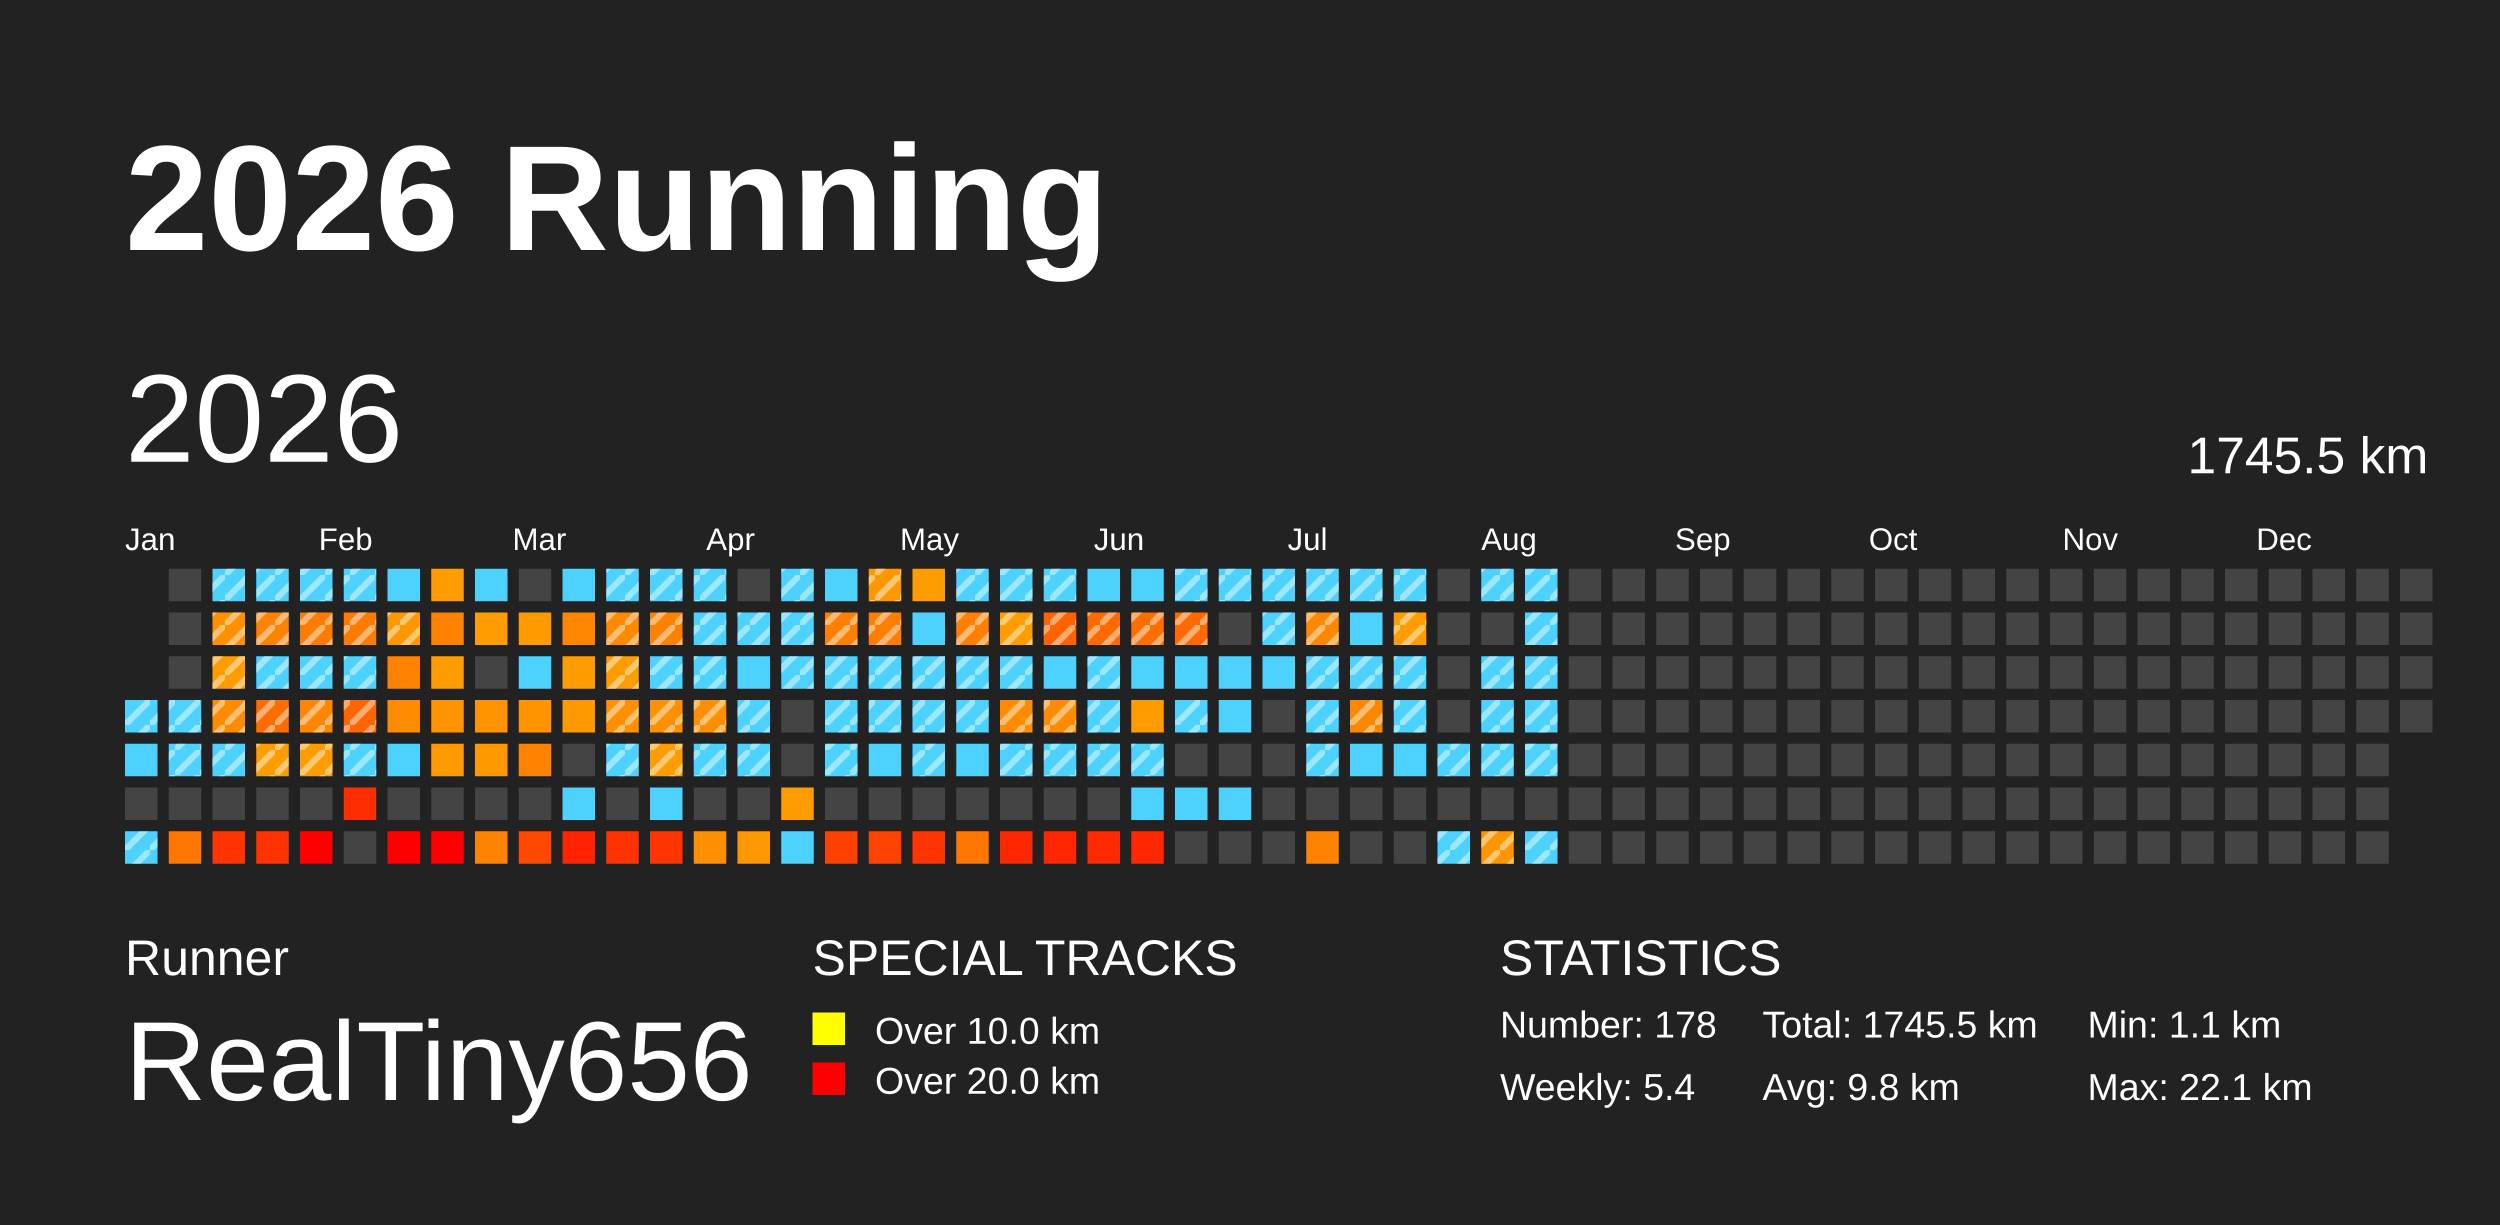
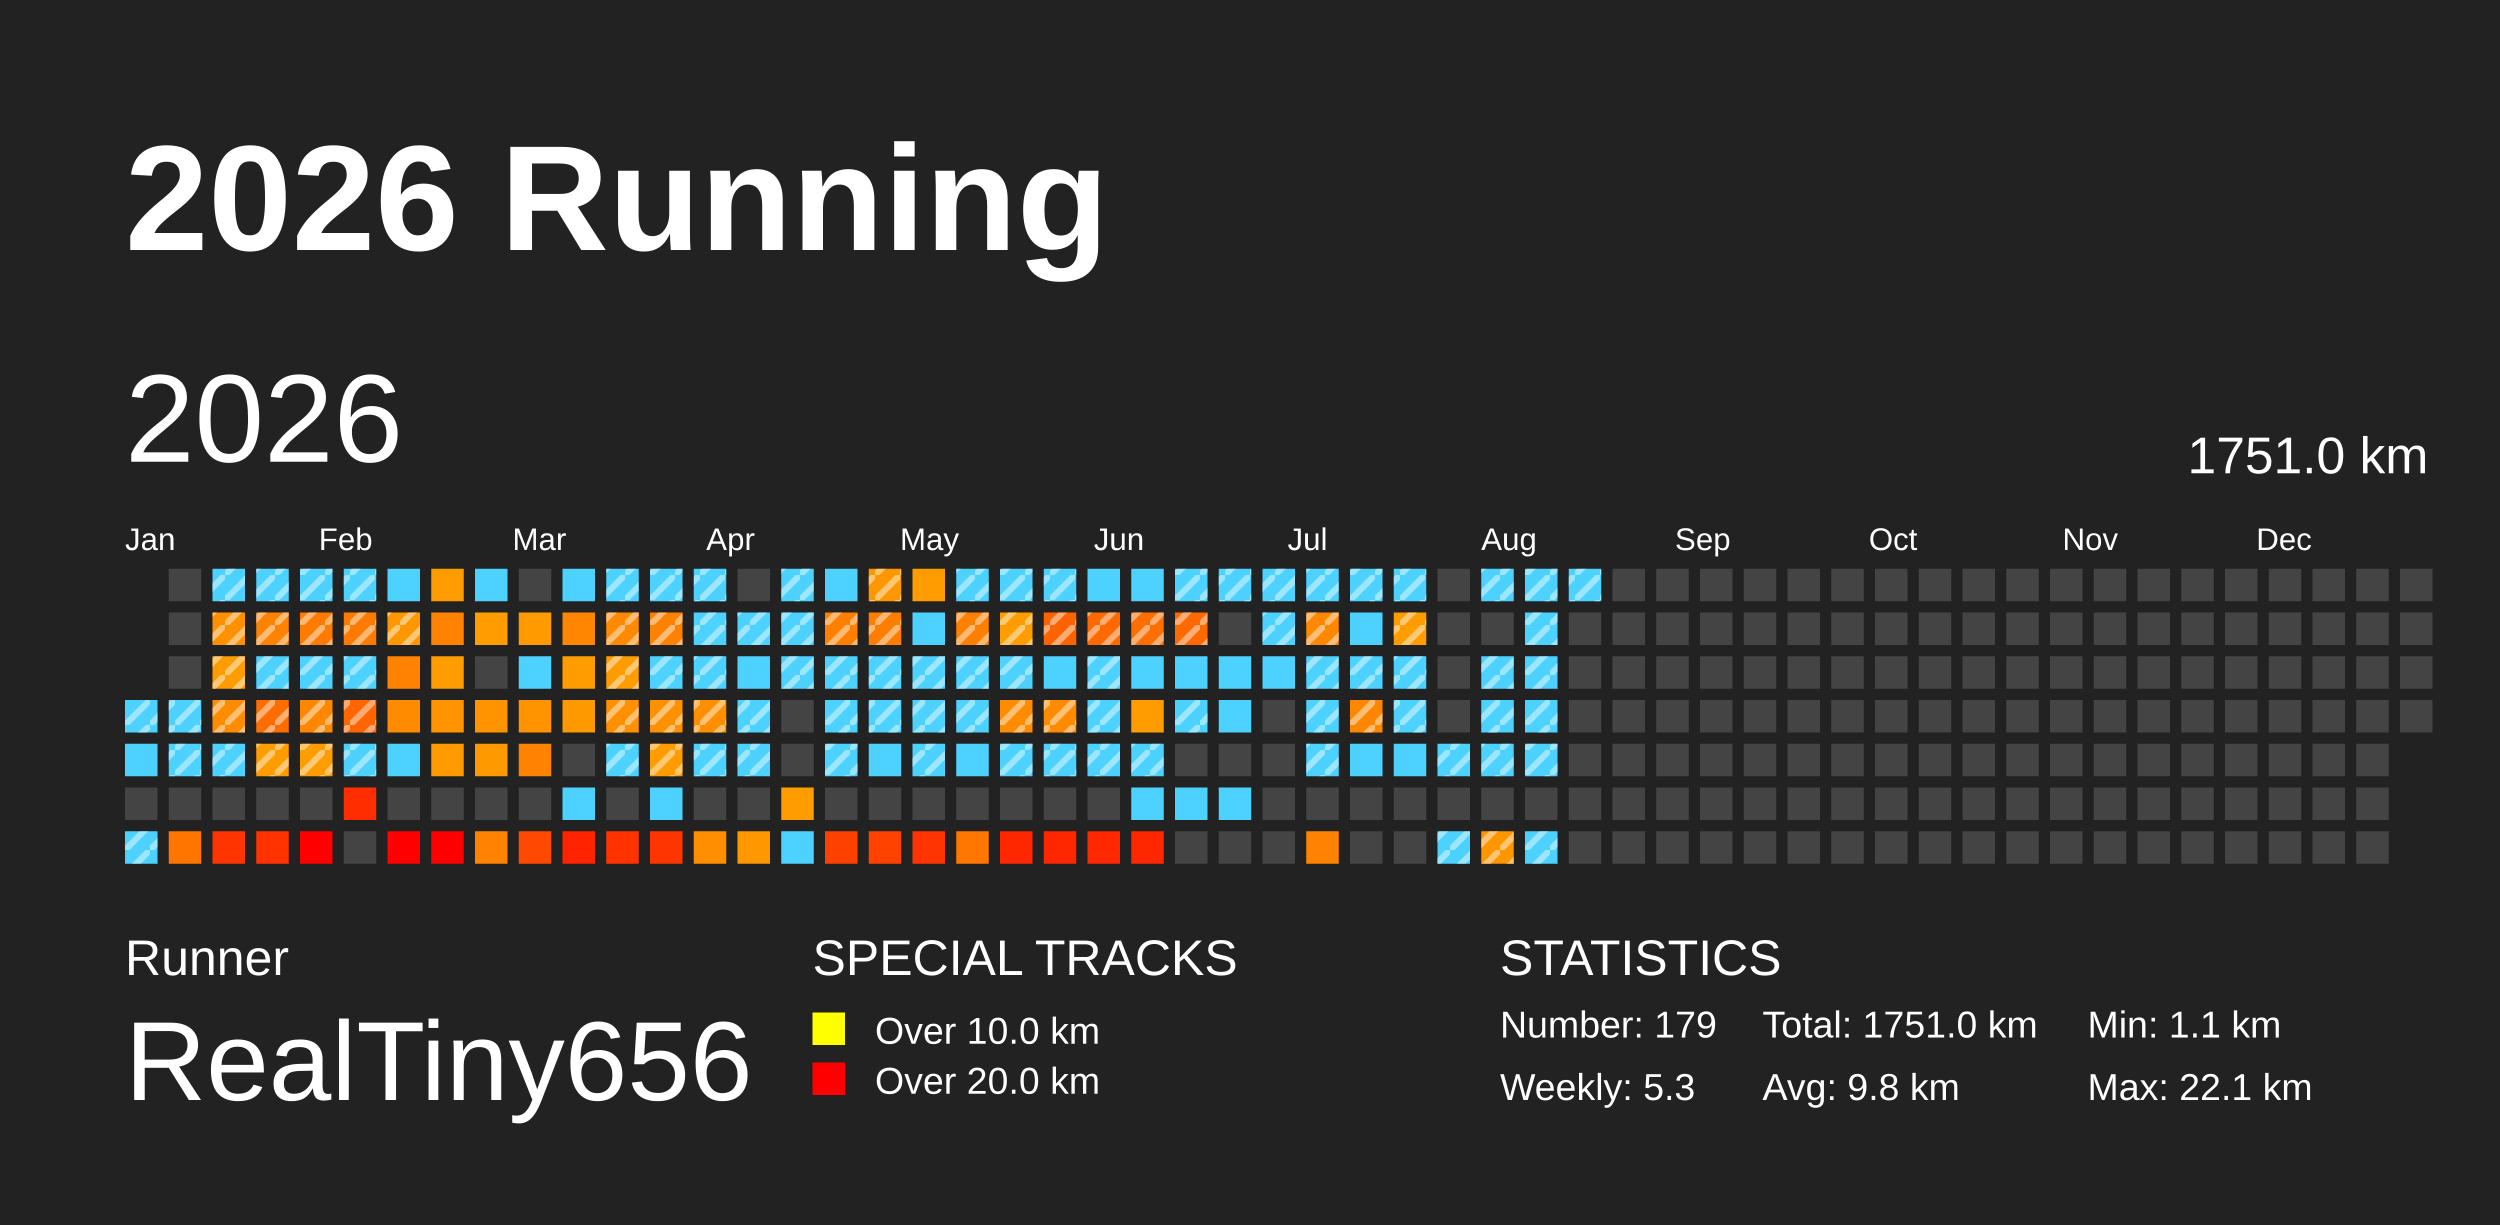
<svg xmlns="http://www.w3.org/2000/svg" baseProfile="full" height="98mm" version="1.1" viewBox="0,0,200,98" width="200mm">
  <defs>
    <pattern height="2" id="indoor-stripe" patternUnits="userSpaceOnUse" width="2">
      <line stroke="white" stroke-opacity="0.45" stroke-width="0.5" x1="0" x2="2" y1="2" y2="0" />
    </pattern>
  </defs>
  <rect fill="#222222" height="98" width="200" x="0" y="0" />
  <text fill="#FFFFFF" style="font-size:12px; font-family:Arial; font-weight:bold;" x="10" y="20">2026 Running</text>
  <text fill="#FFFFFF" style="font-size:4px; font-family:Arial" x="10" y="78">Runner</text>
  <text fill="#FFFFFF" style="font-size:9px; font-family:Arial" x="10" y="88">RealTiny656</text>
  <text fill="#FFFFFF" style="font-size:4px; font-family:Arial" x="65" y="78">SPECIAL TRACKS</text>
  <rect fill="yellow" height="2.6" width="2.6" x="65" y="81" />
  <text fill="#FFFFFF" style="font-size:3px; font-family:Arial" x="70" y="83.5">Over 10.0 km</text>
  <rect fill="red" height="2.6" width="2.6" x="65" y="85" />
  <text fill="#FFFFFF" style="font-size:3px; font-family:Arial" x="70" y="87.5">Over 20.0 km</text>
  <text fill="#FFFFFF" style="font-size:4px; font-family:Arial" x="120" y="78">STATISTICS</text>
-   <text fill="#FFFFFF" style="font-size:3px; font-family:Arial" x="120" y="83">Number: 178</text>
-   <text fill="#FFFFFF" style="font-size:3px; font-family:Arial" x="120" y="88">Weekly: 5.4</text>
-   <text fill="#FFFFFF" style="font-size:3px; font-family:Arial" x="141" y="83">Total: 1745.5 km</text>
+   <text fill="#FFFFFF" style="font-size:3px; font-family:Arial" x="120" y="83">Number: 179</text>
+   <text fill="#FFFFFF" style="font-size:3px; font-family:Arial" x="120" y="88">Weekly: 5.3</text>
+   <text fill="#FFFFFF" style="font-size:3px; font-family:Arial" x="141" y="83">Total: 1751.0 km</text>
  <text fill="#FFFFFF" style="font-size:3px; font-family:Arial" x="141" y="88">Avg: 9.8 km</text>
  <text fill="#FFFFFF" style="font-size:3px; font-family:Arial" x="167" y="83">Min: 1.1 km</text>
  <text fill="#FFFFFF" style="font-size:3px; font-family:Arial" x="167" y="88">Max: 22.1 km</text>
  <text dominant-baseline="hanging" fill="#FFFFFF" style="font-size:10.0px; font-family:Arial;" x="10" y="30">2026</text>
-   <text dominant-baseline="hanging" fill="#FFFFFF" style="font-size:4.125px; font-family:Arial;" x="175" y="35">1745.5 km</text>
+   <text dominant-baseline="hanging" fill="#FFFFFF" style="font-size:4.125px; font-family:Arial;" x="175" y="35">1751.0 km</text>
  <text fill="#FFFFFF" style="font-size:2.5px; font-family:Arial" x="10.0" y="44">Jan</text>
  <text fill="#FFFFFF" style="font-size:2.5px; font-family:Arial" x="25.5" y="44">Feb</text>
  <text fill="#FFFFFF" style="font-size:2.5px; font-family:Arial" x="41.0" y="44">Mar</text>
  <text fill="#FFFFFF" style="font-size:2.5px; font-family:Arial" x="56.5" y="44">Apr</text>
  <text fill="#FFFFFF" style="font-size:2.5px; font-family:Arial" x="72.0" y="44">May</text>
  <text fill="#FFFFFF" style="font-size:2.5px; font-family:Arial" x="87.5" y="44">Jun</text>
  <text fill="#FFFFFF" style="font-size:2.5px; font-family:Arial" x="103.0" y="44">Jul</text>
  <text fill="#FFFFFF" style="font-size:2.5px; font-family:Arial" x="118.5" y="44">Aug</text>
  <text fill="#FFFFFF" style="font-size:2.5px; font-family:Arial" x="134.0" y="44">Sep</text>
  <text fill="#FFFFFF" style="font-size:2.5px; font-family:Arial" x="149.5" y="44">Oct</text>
  <text fill="#FFFFFF" style="font-size:2.5px; font-family:Arial" x="165.0" y="44">Nov</text>
  <text fill="#FFFFFF" style="font-size:2.5px; font-family:Arial" x="180.5" y="44">Dec</text>
  <rect fill="#4dd2ff" height="2.6" width="2.6" x="10.0" y="56.0" />
  <rect fill="url(#indoor-stripe)" height="2.6" style="pointer-events: none;" width="2.6" x="10.0" y="56.0" />
  <rect fill="#4dd2ff" height="2.6" width="2.6" x="10.0" y="59.5" />
  <rect fill="#444444" height="2.6" width="2.6" x="10.0" y="63.0" />
  <rect fill="#4dd2ff" height="2.6" width="2.6" x="10.0" y="66.5" />
  <rect fill="url(#indoor-stripe)" height="2.6" style="pointer-events: none;" width="2.6" x="10.0" y="66.5" />
  <rect fill="#444444" height="2.6" width="2.6" x="13.5" y="45.5" />
  <rect fill="#444444" height="2.6" width="2.6" x="13.5" y="49.0" />
  <rect fill="#444444" height="2.6" width="2.6" x="13.5" y="52.5" />
  <rect fill="#4dd2ff" height="2.6" width="2.6" x="13.5" y="56.0" />
  <rect fill="url(#indoor-stripe)" height="2.6" style="pointer-events: none;" width="2.6" x="13.5" y="56.0" />
  <rect fill="#4dd2ff" height="2.6" width="2.6" x="13.5" y="59.5" />
  <rect fill="url(#indoor-stripe)" height="2.6" style="pointer-events: none;" width="2.6" x="13.5" y="59.5" />
  <rect fill="#444444" height="2.6" width="2.6" x="13.5" y="63.0" />
  <rect fill="#ff7500" height="2.6" width="2.6" x="13.5" y="66.5" />
  <rect fill="#4dd2ff" height="2.6" width="2.6" x="17.0" y="45.5" />
  <rect fill="url(#indoor-stripe)" height="2.6" style="pointer-events: none;" width="2.6" x="17.0" y="45.5" />
  <rect fill="#ff9000" height="2.6" width="2.6" x="17.0" y="49.0" />
  <rect fill="url(#indoor-stripe)" height="2.6" style="pointer-events: none;" width="2.6" x="17.0" y="49.0" />
  <rect fill="#ff9d00" height="2.6" width="2.6" x="17.0" y="52.5" />
  <rect fill="url(#indoor-stripe)" height="2.6" style="pointer-events: none;" width="2.6" x="17.0" y="52.5" />
  <rect fill="#ff8c00" height="2.6" width="2.6" x="17.0" y="56.0" />
  <rect fill="url(#indoor-stripe)" height="2.6" style="pointer-events: none;" width="2.6" x="17.0" y="56.0" />
  <rect fill="#4dd2ff" height="2.6" width="2.6" x="17.0" y="59.5" />
  <rect fill="url(#indoor-stripe)" height="2.6" style="pointer-events: none;" width="2.6" x="17.0" y="59.5" />
  <rect fill="#444444" height="2.6" width="2.6" x="17.0" y="63.0" />
  <rect fill="#ff3400" height="2.6" width="2.6" x="17.0" y="66.5" />
  <rect fill="#4dd2ff" height="2.6" width="2.6" x="20.5" y="45.5" />
  <rect fill="url(#indoor-stripe)" height="2.6" style="pointer-events: none;" width="2.6" x="20.5" y="45.5" />
  <rect fill="#ff8300" height="2.6" width="2.6" x="20.5" y="49.0" />
  <rect fill="url(#indoor-stripe)" height="2.6" style="pointer-events: none;" width="2.6" x="20.5" y="49.0" />
  <rect fill="#4dd2ff" height="2.6" width="2.6" x="20.5" y="52.5" />
  <rect fill="url(#indoor-stripe)" height="2.6" style="pointer-events: none;" width="2.6" x="20.5" y="52.5" />
  <rect fill="#ff6d00" height="2.6" width="2.6" x="20.5" y="56.0" />
  <rect fill="url(#indoor-stripe)" height="2.6" style="pointer-events: none;" width="2.6" x="20.5" y="56.0" />
  <rect fill="#ff9d00" height="2.6" width="2.6" x="20.5" y="59.5" />
  <rect fill="url(#indoor-stripe)" height="2.6" style="pointer-events: none;" width="2.6" x="20.5" y="59.5" />
  <rect fill="#444444" height="2.6" width="2.6" x="20.5" y="63.0" />
  <rect fill="#ff3200" height="2.6" width="2.6" x="20.5" y="66.5" />
  <rect fill="#4dd2ff" height="2.6" width="2.6" x="24.0" y="45.5" />
  <rect fill="url(#indoor-stripe)" height="2.6" style="pointer-events: none;" width="2.6" x="24.0" y="45.5" />
  <rect fill="#ff7b00" height="2.6" width="2.6" x="24.0" y="49.0" />
  <rect fill="url(#indoor-stripe)" height="2.6" style="pointer-events: none;" width="2.6" x="24.0" y="49.0" />
  <rect fill="#4dd2ff" height="2.6" width="2.6" x="24.0" y="52.5" />
  <rect fill="url(#indoor-stripe)" height="2.6" style="pointer-events: none;" width="2.6" x="24.0" y="52.5" />
  <rect fill="#ff8700" height="2.6" width="2.6" x="24.0" y="56.0" />
  <rect fill="url(#indoor-stripe)" height="2.6" style="pointer-events: none;" width="2.6" x="24.0" y="56.0" />
  <rect fill="#ff9d00" height="2.6" width="2.6" x="24.0" y="59.5" />
  <rect fill="url(#indoor-stripe)" height="2.6" style="pointer-events: none;" width="2.6" x="24.0" y="59.5" />
  <rect fill="#444444" height="2.6" width="2.6" x="24.0" y="63.0" />
  <rect fill="red" height="2.6" width="2.6" x="24.0" y="66.5" />
  <rect fill="#4dd2ff" height="2.6" width="2.6" x="27.5" y="45.5" />
  <rect fill="url(#indoor-stripe)" height="2.6" style="pointer-events: none;" width="2.6" x="27.5" y="45.5" />
  <rect fill="#ff7b00" height="2.6" width="2.6" x="27.5" y="49.0" />
  <rect fill="url(#indoor-stripe)" height="2.6" style="pointer-events: none;" width="2.6" x="27.5" y="49.0" />
  <rect fill="#4dd2ff" height="2.6" width="2.6" x="27.5" y="52.5" />
  <rect fill="url(#indoor-stripe)" height="2.6" style="pointer-events: none;" width="2.6" x="27.5" y="52.5" />
  <rect fill="#ff6500" height="2.6" width="2.6" x="27.5" y="56.0" />
  <rect fill="url(#indoor-stripe)" height="2.6" style="pointer-events: none;" width="2.6" x="27.5" y="56.0" />
  <rect fill="#4dd2ff" height="2.6" width="2.6" x="27.5" y="59.5" />
  <rect fill="url(#indoor-stripe)" height="2.6" style="pointer-events: none;" width="2.6" x="27.5" y="59.5" />
  <rect fill="#ff2d00" height="2.6" width="2.6" x="27.5" y="63.0" />
  <rect fill="#444444" height="2.6" width="2.6" x="27.5" y="66.5" />
  <rect fill="#4dd2ff" height="2.6" width="2.6" x="31.0" y="45.5" />
  <rect fill="#ff9800" height="2.6" width="2.6" x="31.0" y="49.0" />
  <rect fill="url(#indoor-stripe)" height="2.6" style="pointer-events: none;" width="2.6" x="31.0" y="49.0" />
  <rect fill="#ff8200" height="2.6" width="2.6" x="31.0" y="52.5" />
  <rect fill="#ff8c00" height="2.6" width="2.6" x="31.0" y="56.0" />
  <rect fill="#4dd2ff" height="2.6" width="2.6" x="31.0" y="59.5" />
  <rect fill="#444444" height="2.6" width="2.6" x="31.0" y="63.0" />
  <rect fill="red" height="2.6" width="2.6" x="31.0" y="66.5" />
  <rect fill="#ff9d00" height="2.6" width="2.6" x="34.5" y="45.5" />
  <rect fill="#ff8200" height="2.6" width="2.6" x="34.5" y="49.0" />
  <rect fill="#ff9d00" height="2.6" width="2.6" x="34.5" y="52.5" />
  <rect fill="#ff9300" height="2.6" width="2.6" x="34.5" y="56.0" />
  <rect fill="#ff9a00" height="2.6" width="2.6" x="34.5" y="59.5" />
  <rect fill="#444444" height="2.6" width="2.6" x="34.5" y="63.0" />
  <rect fill="red" height="2.6" width="2.6" x="34.5" y="66.5" />
  <rect fill="#4dd2ff" height="2.6" width="2.6" x="38.0" y="45.5" />
  <rect fill="#ff9c00" height="2.6" width="2.6" x="38.0" y="49.0" />
  <rect fill="#444444" height="2.6" width="2.6" x="38.0" y="52.5" />
  <rect fill="#ff9400" height="2.6" width="2.6" x="38.0" y="56.0" />
  <rect fill="#ff9900" height="2.6" width="2.6" x="38.0" y="59.5" />
  <rect fill="#444444" height="2.6" width="2.6" x="38.0" y="63.0" />
  <rect fill="#ff8200" height="2.6" width="2.6" x="38.0" y="66.5" />
  <rect fill="#444444" height="2.6" width="2.6" x="41.5" y="45.5" />
  <rect fill="#ff9b00" height="2.6" width="2.6" x="41.5" y="49.0" />
  <rect fill="#4dd2ff" height="2.6" width="2.6" x="41.5" y="52.5" />
  <rect fill="#ff9400" height="2.6" width="2.6" x="41.5" y="56.0" />
  <rect fill="#ff8200" height="2.6" width="2.6" x="41.5" y="59.5" />
  <rect fill="#444444" height="2.6" width="2.6" x="41.5" y="63.0" />
  <rect fill="#ff4800" height="2.6" width="2.6" x="41.5" y="66.5" />
  <rect fill="#4dd2ff" height="2.6" width="2.6" x="45.0" y="45.5" />
  <rect fill="#ff8600" height="2.6" width="2.6" x="45.0" y="49.0" />
  <rect fill="#ff9d00" height="2.6" width="2.6" x="45.0" y="52.5" />
  <rect fill="#ff9900" height="2.6" width="2.6" x="45.0" y="56.0" />
  <rect fill="#444444" height="2.6" width="2.6" x="45.0" y="59.5" />
  <rect fill="#4dd2ff" height="2.6" width="2.6" x="45.0" y="63.0" />
  <rect fill="#ff2300" height="2.6" width="2.6" x="45.0" y="66.5" />
  <rect fill="#4dd2ff" height="2.6" width="2.6" x="48.5" y="45.5" />
  <rect fill="url(#indoor-stripe)" height="2.6" style="pointer-events: none;" width="2.6" x="48.5" y="45.5" />
  <rect fill="#ff8900" height="2.6" width="2.6" x="48.5" y="49.0" />
  <rect fill="url(#indoor-stripe)" height="2.6" style="pointer-events: none;" width="2.6" x="48.5" y="49.0" />
  <rect fill="#ff9c00" height="2.6" width="2.6" x="48.5" y="52.5" />
  <rect fill="url(#indoor-stripe)" height="2.6" style="pointer-events: none;" width="2.6" x="48.5" y="52.5" />
  <rect fill="#ff9000" height="2.6" width="2.6" x="48.5" y="56.0" />
  <rect fill="url(#indoor-stripe)" height="2.6" style="pointer-events: none;" width="2.6" x="48.5" y="56.0" />
  <rect fill="#4dd2ff" height="2.6" width="2.6" x="48.5" y="59.5" />
  <rect fill="url(#indoor-stripe)" height="2.6" style="pointer-events: none;" width="2.6" x="48.5" y="59.5" />
  <rect fill="#444444" height="2.6" width="2.6" x="48.5" y="63.0" />
  <rect fill="#ff3200" height="2.6" width="2.6" x="48.5" y="66.5" />
  <rect fill="#4dd2ff" height="2.6" width="2.6" x="52.0" y="45.5" />
  <rect fill="url(#indoor-stripe)" height="2.6" style="pointer-events: none;" width="2.6" x="52.0" y="45.5" />
  <rect fill="#ff8100" height="2.6" width="2.6" x="52.0" y="49.0" />
  <rect fill="url(#indoor-stripe)" height="2.6" style="pointer-events: none;" width="2.6" x="52.0" y="49.0" />
  <rect fill="#4dd2ff" height="2.6" width="2.6" x="52.0" y="52.5" />
  <rect fill="url(#indoor-stripe)" height="2.6" style="pointer-events: none;" width="2.6" x="52.0" y="52.5" />
  <rect fill="#ff9000" height="2.6" width="2.6" x="52.0" y="56.0" />
  <rect fill="url(#indoor-stripe)" height="2.6" style="pointer-events: none;" width="2.6" x="52.0" y="56.0" />
  <rect fill="#ff9d00" height="2.6" width="2.6" x="52.0" y="59.5" />
  <rect fill="url(#indoor-stripe)" height="2.6" style="pointer-events: none;" width="2.6" x="52.0" y="59.5" />
  <rect fill="#4dd2ff" height="2.6" width="2.6" x="52.0" y="63.0" />
  <rect fill="#ff3500" height="2.6" width="2.6" x="52.0" y="66.5" />
  <rect fill="#4dd2ff" height="2.6" width="2.6" x="55.5" y="45.5" />
  <rect fill="url(#indoor-stripe)" height="2.6" style="pointer-events: none;" width="2.6" x="55.5" y="45.5" />
  <rect fill="#4dd2ff" height="2.6" width="2.6" x="55.5" y="49.0" />
  <rect fill="url(#indoor-stripe)" height="2.6" style="pointer-events: none;" width="2.6" x="55.5" y="49.0" />
  <rect fill="#4dd2ff" height="2.6" width="2.6" x="55.5" y="52.5" />
  <rect fill="url(#indoor-stripe)" height="2.6" style="pointer-events: none;" width="2.6" x="55.5" y="52.5" />
  <rect fill="#ff8f00" height="2.6" width="2.6" x="55.5" y="56.0" />
  <rect fill="url(#indoor-stripe)" height="2.6" style="pointer-events: none;" width="2.6" x="55.5" y="56.0" />
  <rect fill="#4dd2ff" height="2.6" width="2.6" x="55.5" y="59.5" />
  <rect fill="url(#indoor-stripe)" height="2.6" style="pointer-events: none;" width="2.6" x="55.5" y="59.5" />
  <rect fill="#444444" height="2.6" width="2.6" x="55.5" y="63.0" />
  <rect fill="#ff8f00" height="2.6" width="2.6" x="55.5" y="66.5" />
  <rect fill="#444444" height="2.6" width="2.6" x="59.0" y="45.5" />
  <rect fill="#4dd2ff" height="2.6" width="2.6" x="59.0" y="49.0" />
  <rect fill="url(#indoor-stripe)" height="2.6" style="pointer-events: none;" width="2.6" x="59.0" y="49.0" />
  <rect fill="#4dd2ff" height="2.6" width="2.6" x="59.0" y="52.5" />
  <rect fill="#4dd2ff" height="2.6" width="2.6" x="59.0" y="56.0" />
  <rect fill="url(#indoor-stripe)" height="2.6" style="pointer-events: none;" width="2.6" x="59.0" y="56.0" />
  <rect fill="#4dd2ff" height="2.6" width="2.6" x="59.0" y="59.5" />
  <rect fill="url(#indoor-stripe)" height="2.6" style="pointer-events: none;" width="2.6" x="59.0" y="59.5" />
  <rect fill="#444444" height="2.6" width="2.6" x="59.0" y="63.0" />
  <rect fill="#ff9700" height="2.6" width="2.6" x="59.0" y="66.5" />
  <rect fill="#4dd2ff" height="2.6" width="2.6" x="62.5" y="45.5" />
  <rect fill="url(#indoor-stripe)" height="2.6" style="pointer-events: none;" width="2.6" x="62.5" y="45.5" />
  <rect fill="#4dd2ff" height="2.6" width="2.6" x="62.5" y="49.0" />
  <rect fill="url(#indoor-stripe)" height="2.6" style="pointer-events: none;" width="2.6" x="62.5" y="49.0" />
  <rect fill="#4dd2ff" height="2.6" width="2.6" x="62.5" y="52.5" />
  <rect fill="url(#indoor-stripe)" height="2.6" style="pointer-events: none;" width="2.6" x="62.5" y="52.5" />
  <rect fill="#444444" height="2.6" width="2.6" x="62.5" y="56.0" />
  <rect fill="#444444" height="2.6" width="2.6" x="62.5" y="59.5" />
  <rect fill="#ff9d00" height="2.6" width="2.6" x="62.5" y="63.0" />
  <rect fill="#4dd2ff" height="2.6" width="2.6" x="62.5" y="66.5" />
  <rect fill="#4dd2ff" height="2.6" width="2.6" x="66.0" y="45.5" />
  <rect fill="#ff7f00" height="2.6" width="2.6" x="66.0" y="49.0" />
  <rect fill="url(#indoor-stripe)" height="2.6" style="pointer-events: none;" width="2.6" x="66.0" y="49.0" />
  <rect fill="#4dd2ff" height="2.6" width="2.6" x="66.0" y="52.5" />
  <rect fill="url(#indoor-stripe)" height="2.6" style="pointer-events: none;" width="2.6" x="66.0" y="52.5" />
  <rect fill="#4dd2ff" height="2.6" width="2.6" x="66.0" y="56.0" />
  <rect fill="url(#indoor-stripe)" height="2.6" style="pointer-events: none;" width="2.6" x="66.0" y="56.0" />
  <rect fill="#4dd2ff" height="2.6" width="2.6" x="66.0" y="59.5" />
  <rect fill="url(#indoor-stripe)" height="2.6" style="pointer-events: none;" width="2.6" x="66.0" y="59.5" />
  <rect fill="#444444" height="2.6" width="2.6" x="66.0" y="63.0" />
  <rect fill="#ff4100" height="2.6" width="2.6" x="66.0" y="66.5" />
  <rect fill="#ff9800" height="2.6" width="2.6" x="69.5" y="45.5" />
  <rect fill="url(#indoor-stripe)" height="2.6" style="pointer-events: none;" width="2.6" x="69.5" y="45.5" />
  <rect fill="#ff7e00" height="2.6" width="2.6" x="69.5" y="49.0" />
  <rect fill="url(#indoor-stripe)" height="2.6" style="pointer-events: none;" width="2.6" x="69.5" y="49.0" />
  <rect fill="#4dd2ff" height="2.6" width="2.6" x="69.5" y="52.5" />
  <rect fill="url(#indoor-stripe)" height="2.6" style="pointer-events: none;" width="2.6" x="69.5" y="52.5" />
  <rect fill="#4dd2ff" height="2.6" width="2.6" x="69.5" y="56.0" />
  <rect fill="url(#indoor-stripe)" height="2.6" style="pointer-events: none;" width="2.6" x="69.5" y="56.0" />
  <rect fill="#4dd2ff" height="2.6" width="2.6" x="69.5" y="59.5" />
  <rect fill="#444444" height="2.6" width="2.6" x="69.5" y="63.0" />
  <rect fill="#ff4200" height="2.6" width="2.6" x="69.5" y="66.5" />
  <rect fill="#ff9d00" height="2.6" width="2.6" x="73.0" y="45.5" />
  <rect fill="#4dd2ff" height="2.6" width="2.6" x="73.0" y="49.0" />
  <rect fill="#4dd2ff" height="2.6" width="2.6" x="73.0" y="52.5" />
  <rect fill="url(#indoor-stripe)" height="2.6" style="pointer-events: none;" width="2.6" x="73.0" y="52.5" />
  <rect fill="#4dd2ff" height="2.6" width="2.6" x="73.0" y="56.0" />
  <rect fill="url(#indoor-stripe)" height="2.6" style="pointer-events: none;" width="2.6" x="73.0" y="56.0" />
  <rect fill="#4dd2ff" height="2.6" width="2.6" x="73.0" y="59.5" />
  <rect fill="url(#indoor-stripe)" height="2.6" style="pointer-events: none;" width="2.6" x="73.0" y="59.5" />
  <rect fill="#444444" height="2.6" width="2.6" x="73.0" y="63.0" />
  <rect fill="#ff3400" height="2.6" width="2.6" x="73.0" y="66.5" />
  <rect fill="#4dd2ff" height="2.6" width="2.6" x="76.5" y="45.5" />
  <rect fill="url(#indoor-stripe)" height="2.6" style="pointer-events: none;" width="2.6" x="76.5" y="45.5" />
  <rect fill="#ff7f00" height="2.6" width="2.6" x="76.5" y="49.0" />
  <rect fill="url(#indoor-stripe)" height="2.6" style="pointer-events: none;" width="2.6" x="76.5" y="49.0" />
  <rect fill="#4dd2ff" height="2.6" width="2.6" x="76.5" y="52.5" />
  <rect fill="url(#indoor-stripe)" height="2.6" style="pointer-events: none;" width="2.6" x="76.5" y="52.5" />
  <rect fill="#4dd2ff" height="2.6" width="2.6" x="76.5" y="56.0" />
  <rect fill="url(#indoor-stripe)" height="2.6" style="pointer-events: none;" width="2.6" x="76.5" y="56.0" />
  <rect fill="#4dd2ff" height="2.6" width="2.6" x="76.5" y="59.5" />
  <rect fill="#444444" height="2.6" width="2.6" x="76.5" y="63.0" />
  <rect fill="#ff7600" height="2.6" width="2.6" x="76.5" y="66.5" />
  <rect fill="#4dd2ff" height="2.6" width="2.6" x="80.0" y="45.5" />
  <rect fill="url(#indoor-stripe)" height="2.6" style="pointer-events: none;" width="2.6" x="80.0" y="45.5" />
  <rect fill="#ff9d00" height="2.6" width="2.6" x="80.0" y="49.0" />
  <rect fill="url(#indoor-stripe)" height="2.6" style="pointer-events: none;" width="2.6" x="80.0" y="49.0" />
  <rect fill="#4dd2ff" height="2.6" width="2.6" x="80.0" y="52.5" />
  <rect fill="url(#indoor-stripe)" height="2.6" style="pointer-events: none;" width="2.6" x="80.0" y="52.5" />
  <rect fill="#ff8b00" height="2.6" width="2.6" x="80.0" y="56.0" />
  <rect fill="url(#indoor-stripe)" height="2.6" style="pointer-events: none;" width="2.6" x="80.0" y="56.0" />
  <rect fill="#4dd2ff" height="2.6" width="2.6" x="80.0" y="59.5" />
  <rect fill="url(#indoor-stripe)" height="2.6" style="pointer-events: none;" width="2.6" x="80.0" y="59.5" />
  <rect fill="#444444" height="2.6" width="2.6" x="80.0" y="63.0" />
  <rect fill="#ff2700" height="2.6" width="2.6" x="80.0" y="66.5" />
  <rect fill="#4dd2ff" height="2.6" width="2.6" x="83.5" y="45.5" />
  <rect fill="url(#indoor-stripe)" height="2.6" style="pointer-events: none;" width="2.6" x="83.5" y="45.5" />
  <rect fill="#ff6300" height="2.6" width="2.6" x="83.5" y="49.0" />
  <rect fill="url(#indoor-stripe)" height="2.6" style="pointer-events: none;" width="2.6" x="83.5" y="49.0" />
  <rect fill="#4dd2ff" height="2.6" width="2.6" x="83.5" y="52.5" />
  <rect fill="#ff8c00" height="2.6" width="2.6" x="83.5" y="56.0" />
  <rect fill="url(#indoor-stripe)" height="2.6" style="pointer-events: none;" width="2.6" x="83.5" y="56.0" />
  <rect fill="#4dd2ff" height="2.6" width="2.6" x="83.5" y="59.5" />
  <rect fill="url(#indoor-stripe)" height="2.6" style="pointer-events: none;" width="2.6" x="83.5" y="59.5" />
  <rect fill="#444444" height="2.6" width="2.6" x="83.5" y="63.0" />
  <rect fill="#ff2700" height="2.6" width="2.6" x="83.5" y="66.5" />
  <rect fill="#4dd2ff" height="2.6" width="2.6" x="87.0" y="45.5" />
  <rect fill="#ff6900" height="2.6" width="2.6" x="87.0" y="49.0" />
  <rect fill="url(#indoor-stripe)" height="2.6" style="pointer-events: none;" width="2.6" x="87.0" y="49.0" />
  <rect fill="#4dd2ff" height="2.6" width="2.6" x="87.0" y="52.5" />
  <rect fill="url(#indoor-stripe)" height="2.6" style="pointer-events: none;" width="2.6" x="87.0" y="52.5" />
  <rect fill="#4dd2ff" height="2.6" width="2.6" x="87.0" y="56.0" />
  <rect fill="url(#indoor-stripe)" height="2.6" style="pointer-events: none;" width="2.6" x="87.0" y="56.0" />
  <rect fill="#4dd2ff" height="2.6" width="2.6" x="87.0" y="59.5" />
  <rect fill="url(#indoor-stripe)" height="2.6" style="pointer-events: none;" width="2.6" x="87.0" y="59.5" />
  <rect fill="#444444" height="2.6" width="2.6" x="87.0" y="63.0" />
  <rect fill="#ff2800" height="2.6" width="2.6" x="87.0" y="66.5" />
  <rect fill="#4dd2ff" height="2.6" width="2.6" x="90.5" y="45.5" />
  <rect fill="#ff6e00" height="2.6" width="2.6" x="90.5" y="49.0" />
  <rect fill="url(#indoor-stripe)" height="2.6" style="pointer-events: none;" width="2.6" x="90.5" y="49.0" />
  <rect fill="#4dd2ff" height="2.6" width="2.6" x="90.5" y="52.5" />
  <rect fill="#ff9d00" height="2.6" width="2.6" x="90.5" y="56.0" />
  <rect fill="#4dd2ff" height="2.6" width="2.6" x="90.5" y="59.5" />
  <rect fill="url(#indoor-stripe)" height="2.6" style="pointer-events: none;" width="2.6" x="90.5" y="59.5" />
  <rect fill="#4dd2ff" height="2.6" width="2.6" x="90.5" y="63.0" />
  <rect fill="#ff2700" height="2.6" width="2.6" x="90.5" y="66.5" />
  <rect fill="#4dd2ff" height="2.6" width="2.6" x="94.0" y="45.5" />
  <rect fill="url(#indoor-stripe)" height="2.6" style="pointer-events: none;" width="2.6" x="94.0" y="45.5" />
  <rect fill="#ff6900" height="2.6" width="2.6" x="94.0" y="49.0" />
  <rect fill="url(#indoor-stripe)" height="2.6" style="pointer-events: none;" width="2.6" x="94.0" y="49.0" />
  <rect fill="#4dd2ff" height="2.6" width="2.6" x="94.0" y="52.5" />
  <rect fill="#4dd2ff" height="2.6" width="2.6" x="94.0" y="56.0" />
  <rect fill="url(#indoor-stripe)" height="2.6" style="pointer-events: none;" width="2.6" x="94.0" y="56.0" />
  <rect fill="#444444" height="2.6" width="2.6" x="94.0" y="59.5" />
  <rect fill="#4dd2ff" height="2.6" width="2.6" x="94.0" y="63.0" />
  <rect fill="#444444" height="2.6" width="2.6" x="94.0" y="66.5" />
  <rect fill="#4dd2ff" height="2.6" width="2.6" x="97.5" y="45.5" />
  <rect fill="url(#indoor-stripe)" height="2.6" style="pointer-events: none;" width="2.6" x="97.5" y="45.5" />
  <rect fill="#444444" height="2.6" width="2.6" x="97.5" y="49.0" />
  <rect fill="#4dd2ff" height="2.6" width="2.6" x="97.5" y="52.5" />
  <rect fill="#4dd2ff" height="2.6" width="2.6" x="97.5" y="56.0" />
  <rect fill="#444444" height="2.6" width="2.6" x="97.5" y="59.5" />
  <rect fill="#4dd2ff" height="2.6" width="2.6" x="97.5" y="63.0" />
  <rect fill="#444444" height="2.6" width="2.6" x="97.5" y="66.5" />
  <rect fill="#4dd2ff" height="2.6" width="2.6" x="101.0" y="45.5" />
  <rect fill="url(#indoor-stripe)" height="2.6" style="pointer-events: none;" width="2.6" x="101.0" y="45.5" />
  <rect fill="#4dd2ff" height="2.6" width="2.6" x="101.0" y="49.0" />
  <rect fill="url(#indoor-stripe)" height="2.6" style="pointer-events: none;" width="2.6" x="101.0" y="49.0" />
  <rect fill="#4dd2ff" height="2.6" width="2.6" x="101.0" y="52.5" />
  <rect fill="#444444" height="2.6" width="2.6" x="101.0" y="56.0" />
  <rect fill="#444444" height="2.6" width="2.6" x="101.0" y="59.5" />
  <rect fill="#444444" height="2.6" width="2.6" x="101.0" y="63.0" />
  <rect fill="#444444" height="2.6" width="2.6" x="101.0" y="66.5" />
  <rect fill="#4dd2ff" height="2.6" width="2.6" x="104.5" y="45.5" />
  <rect fill="url(#indoor-stripe)" height="2.6" style="pointer-events: none;" width="2.6" x="104.5" y="45.5" />
  <rect fill="#ff8800" height="2.6" width="2.6" x="104.5" y="49.0" />
  <rect fill="url(#indoor-stripe)" height="2.6" style="pointer-events: none;" width="2.6" x="104.5" y="49.0" />
  <rect fill="#4dd2ff" height="2.6" width="2.6" x="104.5" y="52.5" />
  <rect fill="url(#indoor-stripe)" height="2.6" style="pointer-events: none;" width="2.6" x="104.5" y="52.5" />
  <rect fill="#4dd2ff" height="2.6" width="2.6" x="104.5" y="56.0" />
  <rect fill="url(#indoor-stripe)" height="2.6" style="pointer-events: none;" width="2.6" x="104.5" y="56.0" />
  <rect fill="#4dd2ff" height="2.6" width="2.6" x="104.5" y="59.5" />
  <rect fill="url(#indoor-stripe)" height="2.6" style="pointer-events: none;" width="2.6" x="104.5" y="59.5" />
  <rect fill="#444444" height="2.6" width="2.6" x="104.5" y="63.0" />
  <rect fill="#ff8300" height="2.6" width="2.6" x="104.5" y="66.5" />
  <rect fill="#4dd2ff" height="2.6" width="2.6" x="108.0" y="45.5" />
  <rect fill="url(#indoor-stripe)" height="2.6" style="pointer-events: none;" width="2.6" x="108.0" y="45.5" />
  <rect fill="#4dd2ff" height="2.6" width="2.6" x="108.0" y="49.0" />
  <rect fill="#4dd2ff" height="2.6" width="2.6" x="108.0" y="52.5" />
  <rect fill="url(#indoor-stripe)" height="2.6" style="pointer-events: none;" width="2.6" x="108.0" y="52.5" />
  <rect fill="#ff8700" height="2.6" width="2.6" x="108.0" y="56.0" />
  <rect fill="url(#indoor-stripe)" height="2.6" style="pointer-events: none;" width="2.6" x="108.0" y="56.0" />
  <rect fill="#4dd2ff" height="2.6" width="2.6" x="108.0" y="59.5" />
  <rect fill="#444444" height="2.6" width="2.6" x="108.0" y="63.0" />
  <rect fill="#444444" height="2.6" width="2.6" x="108.0" y="66.5" />
  <rect fill="#4dd2ff" height="2.6" width="2.6" x="111.5" y="45.5" />
  <rect fill="url(#indoor-stripe)" height="2.6" style="pointer-events: none;" width="2.6" x="111.5" y="45.5" />
  <rect fill="#ff9d00" height="2.6" width="2.6" x="111.5" y="49.0" />
  <rect fill="url(#indoor-stripe)" height="2.6" style="pointer-events: none;" width="2.6" x="111.5" y="49.0" />
  <rect fill="#4dd2ff" height="2.6" width="2.6" x="111.5" y="52.5" />
  <rect fill="url(#indoor-stripe)" height="2.6" style="pointer-events: none;" width="2.6" x="111.5" y="52.5" />
  <rect fill="#4dd2ff" height="2.6" width="2.6" x="111.5" y="56.0" />
  <rect fill="url(#indoor-stripe)" height="2.6" style="pointer-events: none;" width="2.6" x="111.5" y="56.0" />
  <rect fill="#4dd2ff" height="2.6" width="2.6" x="111.5" y="59.5" />
  <rect fill="#444444" height="2.6" width="2.6" x="111.5" y="63.0" />
  <rect fill="#444444" height="2.6" width="2.6" x="111.5" y="66.5" />
  <rect fill="#444444" height="2.6" width="2.6" x="115.0" y="45.5" />
  <rect fill="#444444" height="2.6" width="2.6" x="115.0" y="49.0" />
  <rect fill="#444444" height="2.6" width="2.6" x="115.0" y="52.5" />
  <rect fill="#444444" height="2.6" width="2.6" x="115.0" y="56.0" />
  <rect fill="#4dd2ff" height="2.6" width="2.6" x="115.0" y="59.5" />
  <rect fill="url(#indoor-stripe)" height="2.6" style="pointer-events: none;" width="2.6" x="115.0" y="59.5" />
  <rect fill="#444444" height="2.6" width="2.6" x="115.0" y="63.0" />
  <rect fill="#4dd2ff" height="2.6" width="2.6" x="115.0" y="66.5" />
  <rect fill="url(#indoor-stripe)" height="2.6" style="pointer-events: none;" width="2.6" x="115.0" y="66.5" />
  <rect fill="#4dd2ff" height="2.6" width="2.6" x="118.5" y="45.5" />
  <rect fill="url(#indoor-stripe)" height="2.6" style="pointer-events: none;" width="2.6" x="118.5" y="45.5" />
  <rect fill="#444444" height="2.6" width="2.6" x="118.5" y="49.0" />
  <rect fill="#4dd2ff" height="2.6" width="2.6" x="118.5" y="52.5" />
  <rect fill="url(#indoor-stripe)" height="2.6" style="pointer-events: none;" width="2.6" x="118.5" y="52.5" />
  <rect fill="#4dd2ff" height="2.6" width="2.6" x="118.5" y="56.0" />
  <rect fill="url(#indoor-stripe)" height="2.6" style="pointer-events: none;" width="2.6" x="118.5" y="56.0" />
  <rect fill="#4dd2ff" height="2.6" width="2.6" x="118.5" y="59.5" />
  <rect fill="url(#indoor-stripe)" height="2.6" style="pointer-events: none;" width="2.6" x="118.5" y="59.5" />
  <rect fill="#444444" height="2.6" width="2.6" x="118.5" y="63.0" />
  <rect fill="#ff9600" height="2.6" width="2.6" x="118.5" y="66.5" />
  <rect fill="url(#indoor-stripe)" height="2.6" style="pointer-events: none;" width="2.6" x="118.5" y="66.5" />
  <rect fill="#4dd2ff" height="2.6" width="2.6" x="122.0" y="45.5" />
  <rect fill="url(#indoor-stripe)" height="2.6" style="pointer-events: none;" width="2.6" x="122.0" y="45.5" />
  <rect fill="#4dd2ff" height="2.6" width="2.6" x="122.0" y="49.0" />
  <rect fill="url(#indoor-stripe)" height="2.6" style="pointer-events: none;" width="2.6" x="122.0" y="49.0" />
  <rect fill="#4dd2ff" height="2.6" width="2.6" x="122.0" y="52.5" />
  <rect fill="url(#indoor-stripe)" height="2.6" style="pointer-events: none;" width="2.6" x="122.0" y="52.5" />
  <rect fill="#4dd2ff" height="2.6" width="2.6" x="122.0" y="56.0" />
  <rect fill="url(#indoor-stripe)" height="2.6" style="pointer-events: none;" width="2.6" x="122.0" y="56.0" />
  <rect fill="#4dd2ff" height="2.6" width="2.6" x="122.0" y="59.5" />
  <rect fill="url(#indoor-stripe)" height="2.6" style="pointer-events: none;" width="2.6" x="122.0" y="59.5" />
  <rect fill="#444444" height="2.6" width="2.6" x="122.0" y="63.0" />
  <rect fill="#4dd2ff" height="2.6" width="2.6" x="122.0" y="66.5" />
  <rect fill="url(#indoor-stripe)" height="2.6" style="pointer-events: none;" width="2.6" x="122.0" y="66.5" />
-   <rect fill="#444444" height="2.6" width="2.6" x="125.5" y="45.5" />
+   <rect fill="#4dd2ff" height="2.6" width="2.6" x="125.5" y="45.5" />
+   <rect fill="url(#indoor-stripe)" height="2.6" style="pointer-events: none;" width="2.6" x="125.5" y="45.5" />
  <rect fill="#444444" height="2.6" width="2.6" x="125.5" y="49.0" />
  <rect fill="#444444" height="2.6" width="2.6" x="125.5" y="52.5" />
  <rect fill="#444444" height="2.6" width="2.6" x="125.5" y="56.0" />
  <rect fill="#444444" height="2.6" width="2.6" x="125.5" y="59.5" />
  <rect fill="#444444" height="2.6" width="2.6" x="125.5" y="63.0" />
  <rect fill="#444444" height="2.6" width="2.6" x="125.5" y="66.5" />
  <rect fill="#444444" height="2.6" width="2.6" x="129.0" y="45.5" />
  <rect fill="#444444" height="2.6" width="2.6" x="129.0" y="49.0" />
  <rect fill="#444444" height="2.6" width="2.6" x="129.0" y="52.5" />
  <rect fill="#444444" height="2.6" width="2.6" x="129.0" y="56.0" />
  <rect fill="#444444" height="2.6" width="2.6" x="129.0" y="59.5" />
  <rect fill="#444444" height="2.6" width="2.6" x="129.0" y="63.0" />
  <rect fill="#444444" height="2.6" width="2.6" x="129.0" y="66.5" />
  <rect fill="#444444" height="2.6" width="2.6" x="132.5" y="45.5" />
  <rect fill="#444444" height="2.6" width="2.6" x="132.5" y="49.0" />
  <rect fill="#444444" height="2.6" width="2.6" x="132.5" y="52.5" />
  <rect fill="#444444" height="2.6" width="2.6" x="132.5" y="56.0" />
  <rect fill="#444444" height="2.6" width="2.6" x="132.5" y="59.5" />
  <rect fill="#444444" height="2.6" width="2.6" x="132.5" y="63.0" />
  <rect fill="#444444" height="2.6" width="2.6" x="132.5" y="66.5" />
  <rect fill="#444444" height="2.6" width="2.6" x="136.0" y="45.5" />
  <rect fill="#444444" height="2.6" width="2.6" x="136.0" y="49.0" />
  <rect fill="#444444" height="2.6" width="2.6" x="136.0" y="52.5" />
  <rect fill="#444444" height="2.6" width="2.6" x="136.0" y="56.0" />
  <rect fill="#444444" height="2.6" width="2.6" x="136.0" y="59.5" />
  <rect fill="#444444" height="2.6" width="2.6" x="136.0" y="63.0" />
  <rect fill="#444444" height="2.6" width="2.6" x="136.0" y="66.5" />
  <rect fill="#444444" height="2.6" width="2.6" x="139.5" y="45.5" />
  <rect fill="#444444" height="2.6" width="2.6" x="139.5" y="49.0" />
  <rect fill="#444444" height="2.6" width="2.6" x="139.5" y="52.5" />
  <rect fill="#444444" height="2.6" width="2.6" x="139.5" y="56.0" />
  <rect fill="#444444" height="2.6" width="2.6" x="139.5" y="59.5" />
  <rect fill="#444444" height="2.6" width="2.6" x="139.5" y="63.0" />
  <rect fill="#444444" height="2.6" width="2.6" x="139.5" y="66.5" />
  <rect fill="#444444" height="2.6" width="2.6" x="143.0" y="45.5" />
  <rect fill="#444444" height="2.6" width="2.6" x="143.0" y="49.0" />
  <rect fill="#444444" height="2.6" width="2.6" x="143.0" y="52.5" />
  <rect fill="#444444" height="2.6" width="2.6" x="143.0" y="56.0" />
  <rect fill="#444444" height="2.6" width="2.6" x="143.0" y="59.5" />
  <rect fill="#444444" height="2.6" width="2.6" x="143.0" y="63.0" />
  <rect fill="#444444" height="2.6" width="2.6" x="143.0" y="66.5" />
  <rect fill="#444444" height="2.6" width="2.6" x="146.5" y="45.5" />
  <rect fill="#444444" height="2.6" width="2.6" x="146.5" y="49.0" />
  <rect fill="#444444" height="2.6" width="2.6" x="146.5" y="52.5" />
  <rect fill="#444444" height="2.6" width="2.6" x="146.5" y="56.0" />
  <rect fill="#444444" height="2.6" width="2.6" x="146.5" y="59.5" />
  <rect fill="#444444" height="2.6" width="2.6" x="146.5" y="63.0" />
  <rect fill="#444444" height="2.6" width="2.6" x="146.5" y="66.5" />
  <rect fill="#444444" height="2.6" width="2.6" x="150.0" y="45.5" />
  <rect fill="#444444" height="2.6" width="2.6" x="150.0" y="49.0" />
  <rect fill="#444444" height="2.6" width="2.6" x="150.0" y="52.5" />
  <rect fill="#444444" height="2.6" width="2.6" x="150.0" y="56.0" />
  <rect fill="#444444" height="2.6" width="2.6" x="150.0" y="59.5" />
  <rect fill="#444444" height="2.6" width="2.6" x="150.0" y="63.0" />
  <rect fill="#444444" height="2.6" width="2.6" x="150.0" y="66.5" />
  <rect fill="#444444" height="2.6" width="2.6" x="153.5" y="45.5" />
  <rect fill="#444444" height="2.6" width="2.6" x="153.5" y="49.0" />
  <rect fill="#444444" height="2.6" width="2.6" x="153.5" y="52.5" />
  <rect fill="#444444" height="2.6" width="2.6" x="153.5" y="56.0" />
  <rect fill="#444444" height="2.6" width="2.6" x="153.5" y="59.5" />
  <rect fill="#444444" height="2.6" width="2.6" x="153.5" y="63.0" />
  <rect fill="#444444" height="2.6" width="2.6" x="153.5" y="66.5" />
  <rect fill="#444444" height="2.6" width="2.6" x="157.0" y="45.5" />
  <rect fill="#444444" height="2.6" width="2.6" x="157.0" y="49.0" />
  <rect fill="#444444" height="2.6" width="2.6" x="157.0" y="52.5" />
  <rect fill="#444444" height="2.6" width="2.6" x="157.0" y="56.0" />
  <rect fill="#444444" height="2.6" width="2.6" x="157.0" y="59.5" />
  <rect fill="#444444" height="2.6" width="2.6" x="157.0" y="63.0" />
  <rect fill="#444444" height="2.6" width="2.6" x="157.0" y="66.5" />
  <rect fill="#444444" height="2.6" width="2.6" x="160.5" y="45.5" />
  <rect fill="#444444" height="2.6" width="2.6" x="160.5" y="49.0" />
  <rect fill="#444444" height="2.6" width="2.6" x="160.5" y="52.5" />
  <rect fill="#444444" height="2.6" width="2.6" x="160.5" y="56.0" />
  <rect fill="#444444" height="2.6" width="2.6" x="160.5" y="59.5" />
  <rect fill="#444444" height="2.6" width="2.6" x="160.5" y="63.0" />
  <rect fill="#444444" height="2.6" width="2.6" x="160.5" y="66.5" />
  <rect fill="#444444" height="2.6" width="2.6" x="164.0" y="45.5" />
  <rect fill="#444444" height="2.6" width="2.6" x="164.0" y="49.0" />
  <rect fill="#444444" height="2.6" width="2.6" x="164.0" y="52.5" />
  <rect fill="#444444" height="2.6" width="2.6" x="164.0" y="56.0" />
  <rect fill="#444444" height="2.6" width="2.6" x="164.0" y="59.5" />
  <rect fill="#444444" height="2.6" width="2.6" x="164.0" y="63.0" />
  <rect fill="#444444" height="2.6" width="2.6" x="164.0" y="66.5" />
  <rect fill="#444444" height="2.6" width="2.6" x="167.5" y="45.5" />
  <rect fill="#444444" height="2.6" width="2.6" x="167.5" y="49.0" />
  <rect fill="#444444" height="2.6" width="2.6" x="167.5" y="52.5" />
  <rect fill="#444444" height="2.6" width="2.6" x="167.5" y="56.0" />
  <rect fill="#444444" height="2.6" width="2.6" x="167.5" y="59.5" />
  <rect fill="#444444" height="2.6" width="2.6" x="167.5" y="63.0" />
  <rect fill="#444444" height="2.6" width="2.6" x="167.5" y="66.5" />
  <rect fill="#444444" height="2.6" width="2.6" x="171.0" y="45.5" />
  <rect fill="#444444" height="2.6" width="2.6" x="171.0" y="49.0" />
  <rect fill="#444444" height="2.6" width="2.6" x="171.0" y="52.5" />
  <rect fill="#444444" height="2.6" width="2.6" x="171.0" y="56.0" />
  <rect fill="#444444" height="2.6" width="2.6" x="171.0" y="59.5" />
  <rect fill="#444444" height="2.6" width="2.6" x="171.0" y="63.0" />
  <rect fill="#444444" height="2.6" width="2.6" x="171.0" y="66.5" />
  <rect fill="#444444" height="2.6" width="2.6" x="174.5" y="45.5" />
  <rect fill="#444444" height="2.6" width="2.6" x="174.5" y="49.0" />
  <rect fill="#444444" height="2.6" width="2.6" x="174.5" y="52.5" />
  <rect fill="#444444" height="2.6" width="2.6" x="174.5" y="56.0" />
  <rect fill="#444444" height="2.6" width="2.6" x="174.5" y="59.5" />
  <rect fill="#444444" height="2.6" width="2.6" x="174.5" y="63.0" />
  <rect fill="#444444" height="2.6" width="2.6" x="174.5" y="66.5" />
  <rect fill="#444444" height="2.6" width="2.6" x="178.0" y="45.5" />
  <rect fill="#444444" height="2.6" width="2.6" x="178.0" y="49.0" />
  <rect fill="#444444" height="2.6" width="2.6" x="178.0" y="52.5" />
  <rect fill="#444444" height="2.6" width="2.6" x="178.0" y="56.0" />
  <rect fill="#444444" height="2.6" width="2.6" x="178.0" y="59.5" />
  <rect fill="#444444" height="2.6" width="2.6" x="178.0" y="63.0" />
  <rect fill="#444444" height="2.6" width="2.6" x="178.0" y="66.5" />
  <rect fill="#444444" height="2.6" width="2.6" x="181.5" y="45.5" />
  <rect fill="#444444" height="2.6" width="2.6" x="181.5" y="49.0" />
  <rect fill="#444444" height="2.6" width="2.6" x="181.5" y="52.5" />
  <rect fill="#444444" height="2.6" width="2.6" x="181.5" y="56.0" />
  <rect fill="#444444" height="2.6" width="2.6" x="181.5" y="59.5" />
  <rect fill="#444444" height="2.6" width="2.6" x="181.5" y="63.0" />
  <rect fill="#444444" height="2.6" width="2.6" x="181.5" y="66.5" />
  <rect fill="#444444" height="2.6" width="2.6" x="185.0" y="45.5" />
  <rect fill="#444444" height="2.6" width="2.6" x="185.0" y="49.0" />
  <rect fill="#444444" height="2.6" width="2.6" x="185.0" y="52.5" />
  <rect fill="#444444" height="2.6" width="2.6" x="185.0" y="56.0" />
  <rect fill="#444444" height="2.6" width="2.6" x="185.0" y="59.5" />
  <rect fill="#444444" height="2.6" width="2.6" x="185.0" y="63.0" />
  <rect fill="#444444" height="2.6" width="2.6" x="185.0" y="66.5" />
  <rect fill="#444444" height="2.6" width="2.6" x="188.5" y="45.5" />
  <rect fill="#444444" height="2.6" width="2.6" x="188.5" y="49.0" />
  <rect fill="#444444" height="2.6" width="2.6" x="188.5" y="52.5" />
  <rect fill="#444444" height="2.6" width="2.6" x="188.5" y="56.0" />
  <rect fill="#444444" height="2.6" width="2.6" x="188.5" y="59.5" />
  <rect fill="#444444" height="2.6" width="2.6" x="188.5" y="63.0" />
  <rect fill="#444444" height="2.6" width="2.6" x="188.5" y="66.5" />
  <rect fill="#444444" height="2.6" width="2.6" x="192.0" y="45.5" />
  <rect fill="#444444" height="2.6" width="2.6" x="192.0" y="49.0" />
  <rect fill="#444444" height="2.6" width="2.6" x="192.0" y="52.5" />
  <rect fill="#444444" height="2.6" width="2.6" x="192.0" y="56.0" />
</svg>
